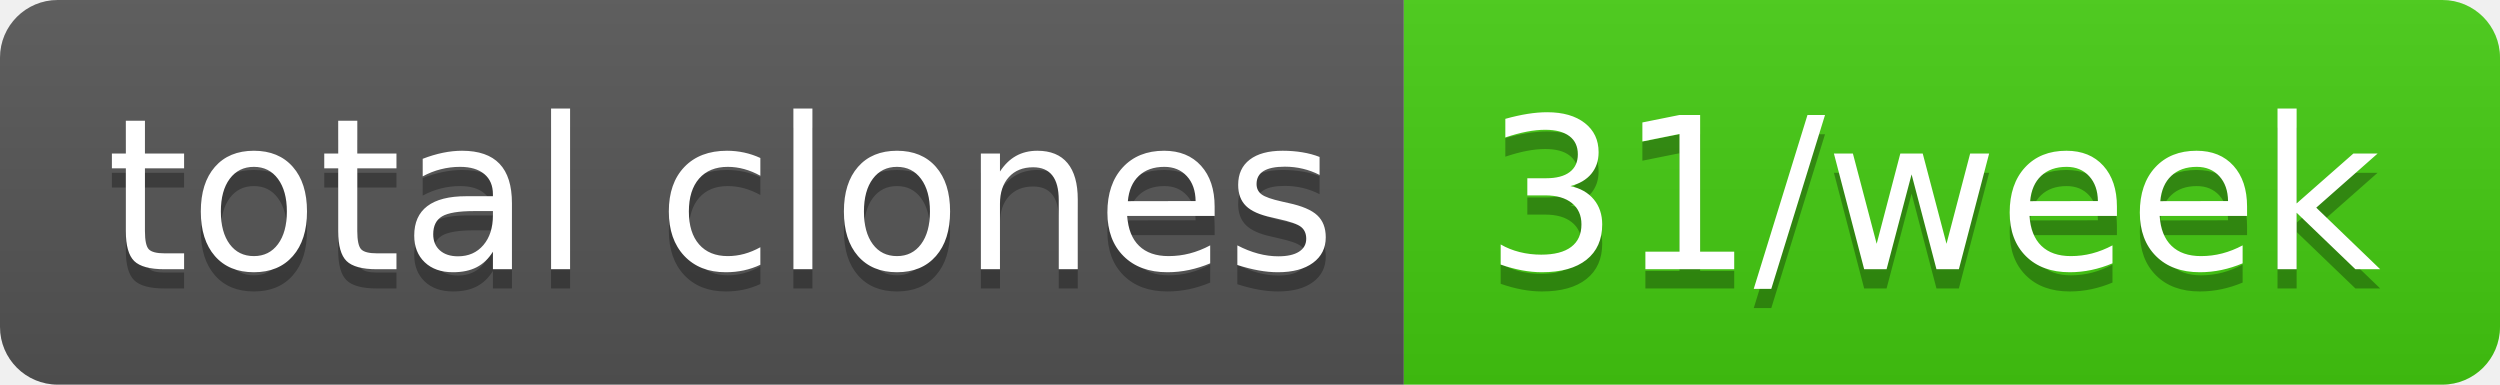
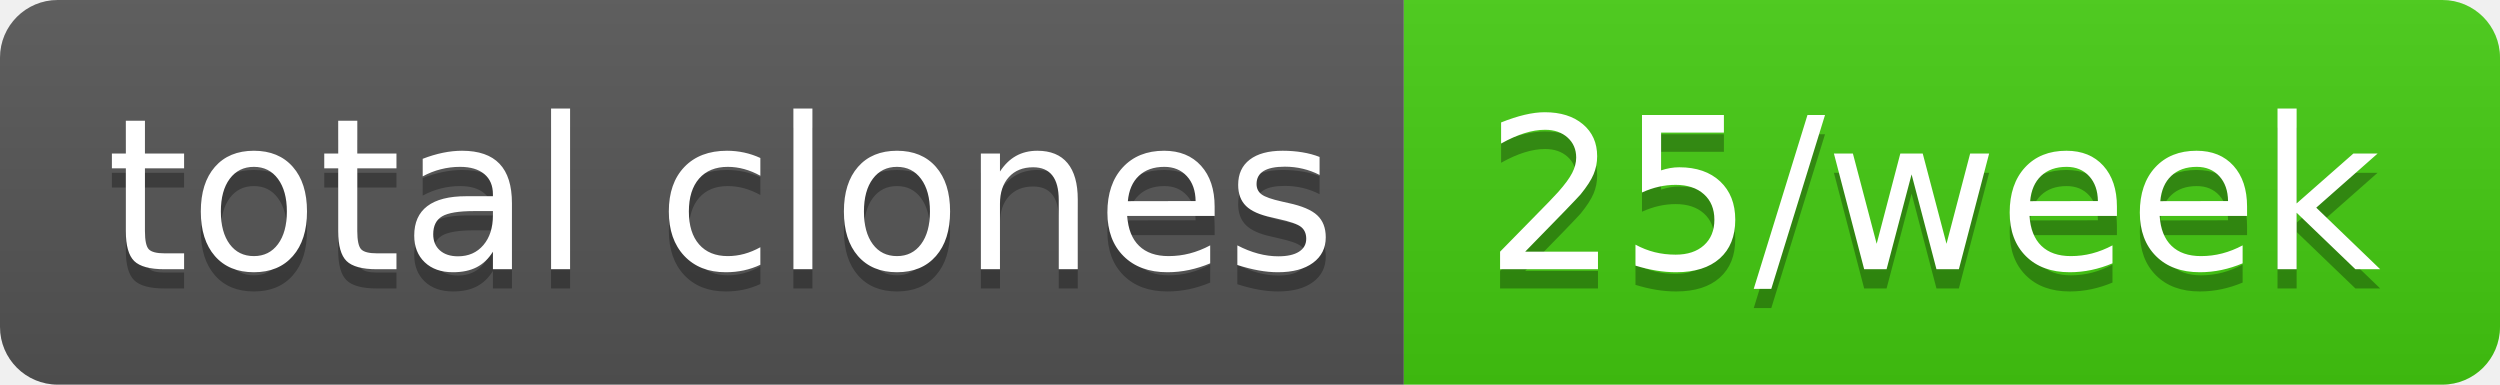
- <svg xmlns="http://www.w3.org/2000/svg" width="130" height="20" role="img" aria-label="total clones: 31/week">
+ <svg xmlns="http://www.w3.org/2000/svg" width="130" height="20" role="img" aria-label="total clones: 25/week">
  <linearGradient id="s" x2="0" y2="100%">
    <stop offset="0" stop-color="#bbb" stop-opacity=".1" />
    <stop offset="1" stop-opacity=".1" />
  </linearGradient>
  <clipPath id="r">
    <rect width="130" height="20" rx="3" fill="#fff" />
  </clipPath>
  <g clip-path="url(#r)">
    <rect width="73" height="20" fill="#555" />
    <rect x="73" width="57" height="20" fill="#4c1" />
    <rect width="130" height="20" fill="url(#s)" />
  </g>
  <g fill="#fff" text-anchor="middle" font-family="Verdana,Geneva,DejaVu Sans,sans-serif" text-rendering="geometricPrecision" font-size="110">
    <text aria-hidden="true" x="375" y="150" fill="#010101" fill-opacity=".3" transform="scale(.1)" textLength="630">total clones</text>
    <text x="375" y="140" transform="scale(.1)" fill="#fff" textLength="630">total clones</text>
-     <text aria-hidden="true" x="1005" y="150" fill="#010101" fill-opacity=".3" transform="scale(.1)" textLength="470">31/week</text>
-     <text x="1005" y="140" transform="scale(.1)" fill="#fff" textLength="470">31/week</text>
+     <text aria-hidden="true" x="1005" y="150" fill="#010101" fill-opacity=".3" transform="scale(.1)" textLength="470">25/week</text>
+     <text x="1005" y="140" transform="scale(.1)" fill="#fff" textLength="470">25/week</text>
  </g>
</svg>
